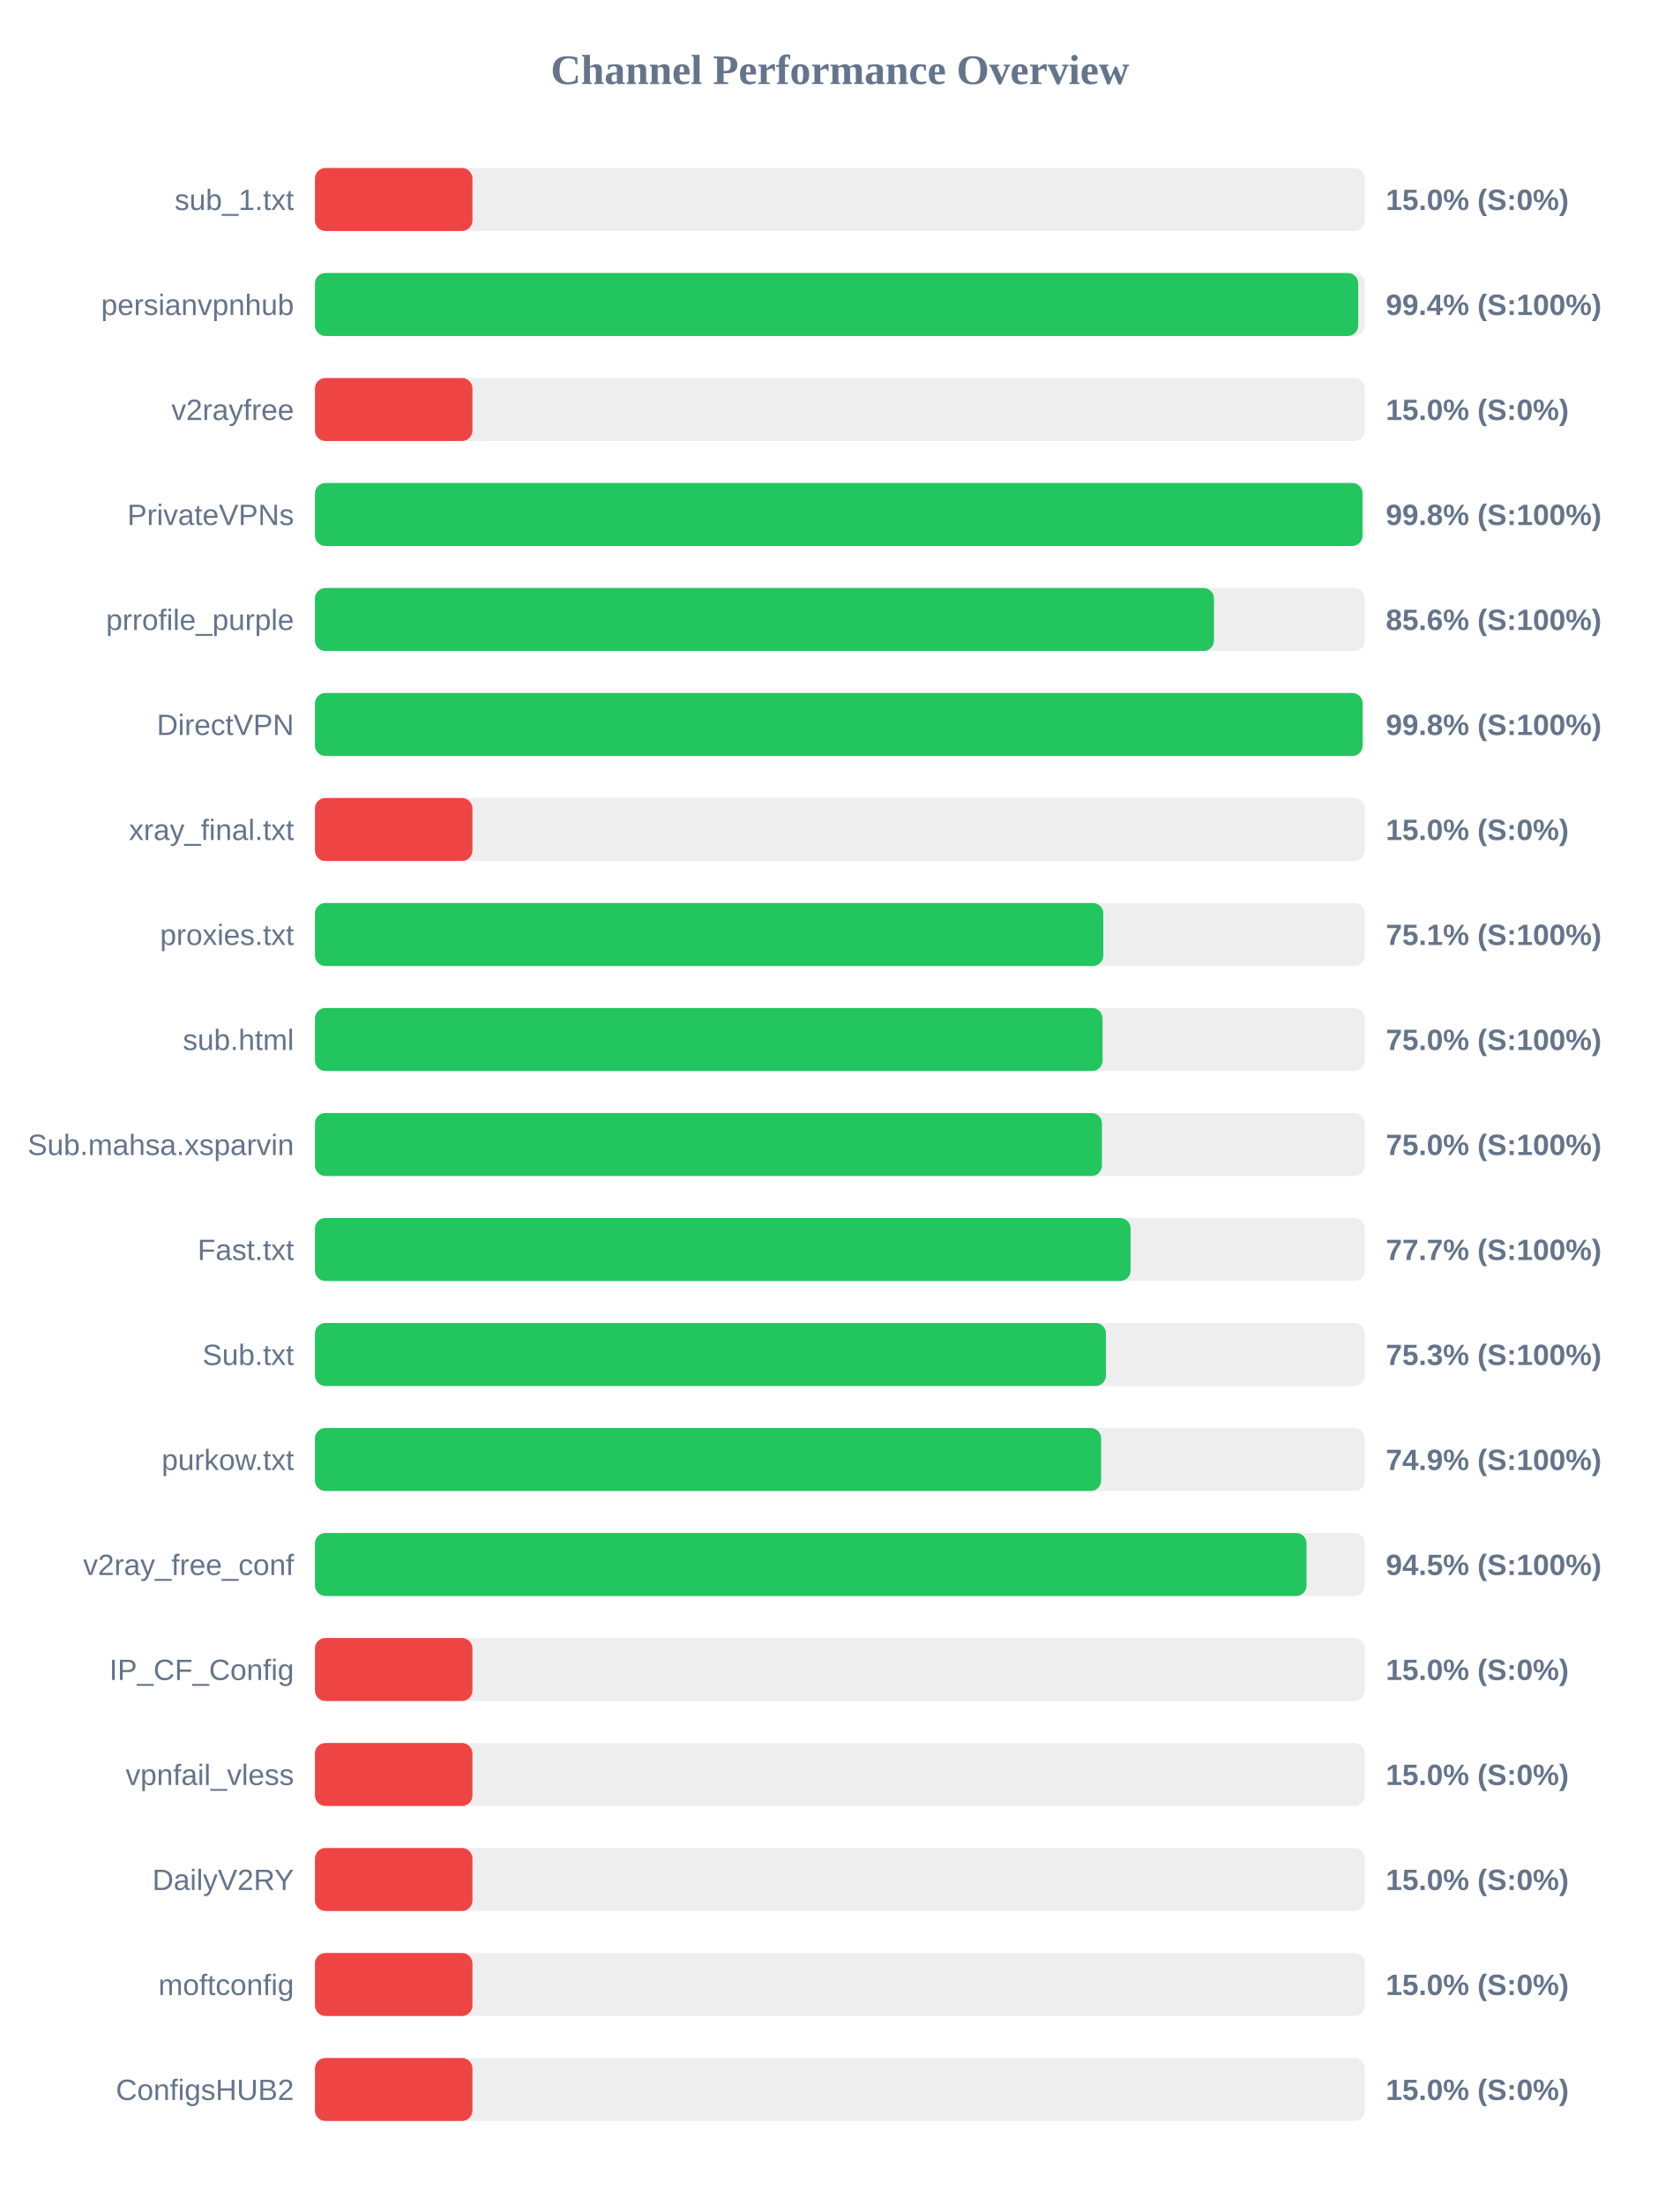
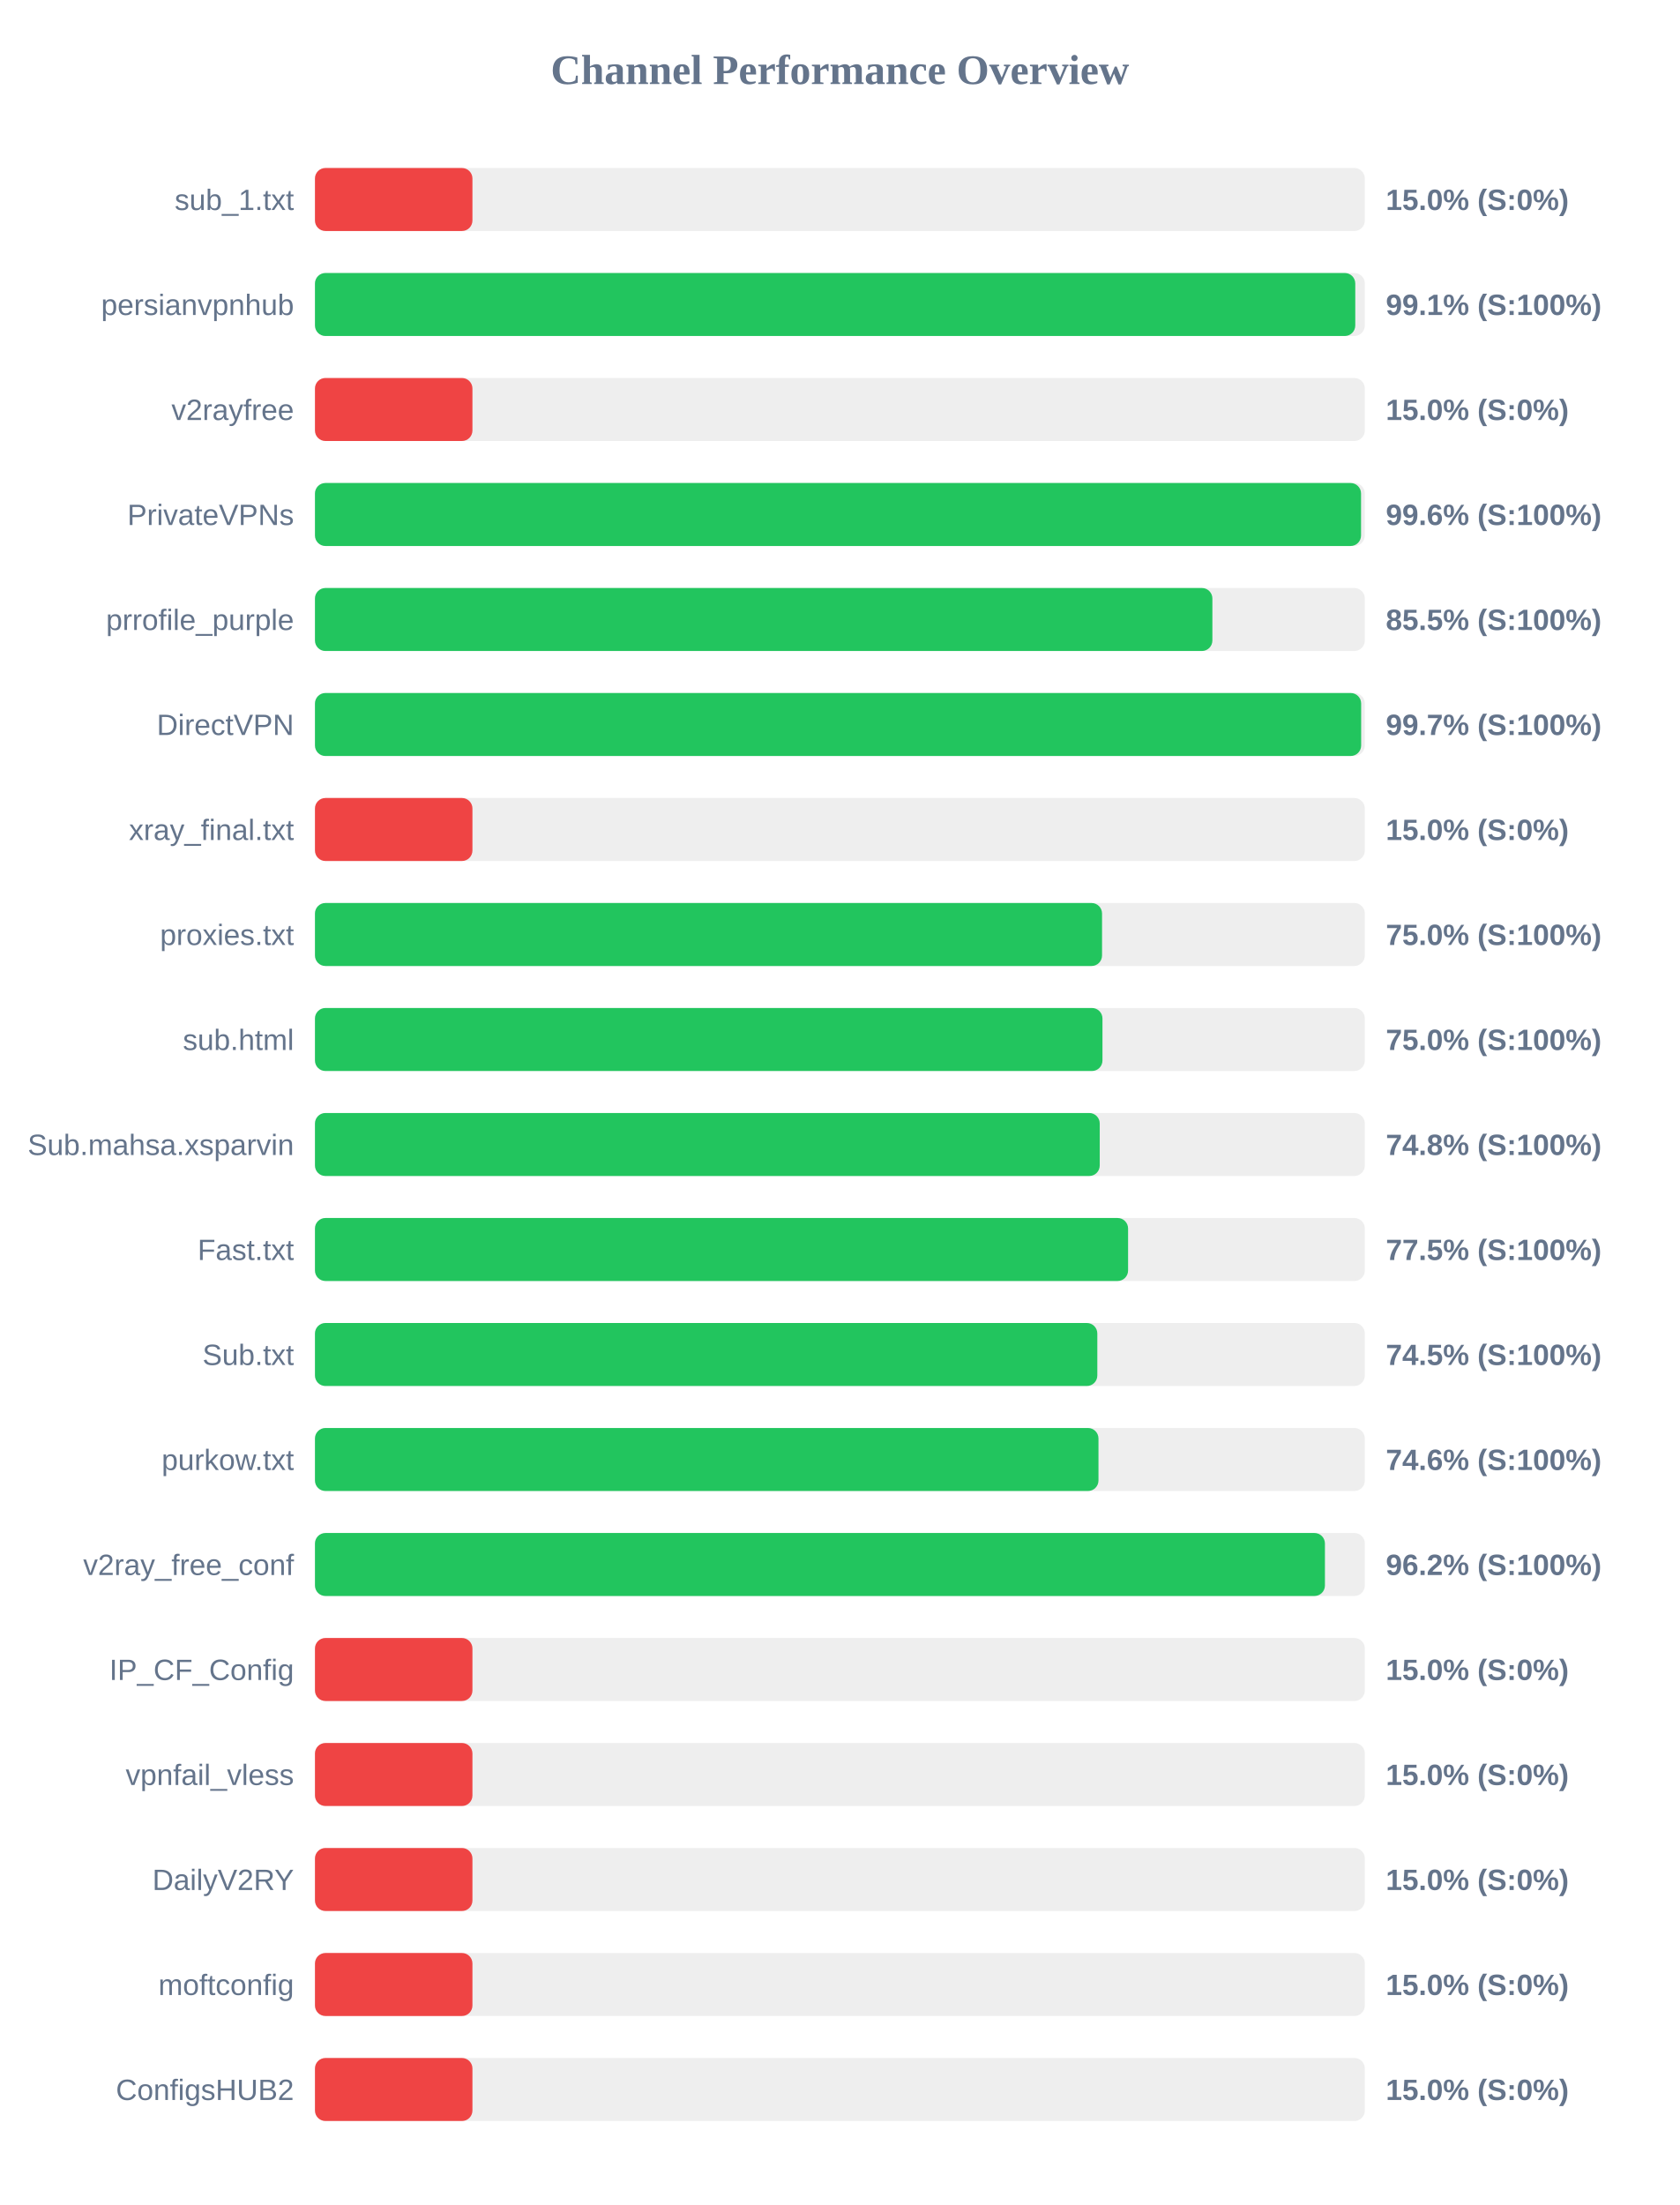
<svg xmlns="http://www.w3.org/2000/svg" width="800" height="1050" version="1.1">
  <style>
        .row { font: 14px Arial; fill: #64748b; }
        .score { font: bold 14px Arial; fill: #64748b; }
    </style>
  <text x="400" y="40" text-anchor="middle" font-size="20px" font-weight="bold" fill="#64748b">Channel Performance Overview</text>
  <rect x="150" y="80" width="500" height="30" fill="#eee" rx="5" />
  <rect x="150" y="80" width="75.0" height="30" fill="#ef4444" rx="5" />
  <text x="140" y="100" text-anchor="end" class="row">sub_1.txt</text>
  <text x="660" y="100" text-anchor="start" class="score">15.0% (S:0%)</text>
  <rect x="150" y="130" width="500" height="30" fill="#eee" rx="5" />
-   <rect x="150" y="130" width="496.85" height="30" fill="#22c55e" rx="5" />
+   <rect x="150" y="130" width="495.45" height="30" fill="#22c55e" rx="5" />
  <text x="140" y="150" text-anchor="end" class="row">persianvpnhub</text>
-   <text x="660" y="150" text-anchor="start" class="score">99.4% (S:100%)</text>
+   <text x="660" y="150" text-anchor="start" class="score">99.1% (S:100%)</text>
  <rect x="150" y="180" width="500" height="30" fill="#eee" rx="5" />
  <rect x="150" y="180" width="75.0" height="30" fill="#ef4444" rx="5" />
  <text x="140" y="200" text-anchor="end" class="row">v2rayfree</text>
  <text x="660" y="200" text-anchor="start" class="score">15.0% (S:0%)</text>
  <rect x="150" y="230" width="500" height="30" fill="#eee" rx="5" />
-   <rect x="150" y="230" width="498.9" height="30" fill="#22c55e" rx="5" />
+   <rect x="150" y="230" width="498.2" height="30" fill="#22c55e" rx="5" />
  <text x="140" y="250" text-anchor="end" class="row">PrivateVPNs</text>
-   <text x="660" y="250" text-anchor="start" class="score">99.8% (S:100%)</text>
+   <text x="660" y="250" text-anchor="start" class="score">99.6% (S:100%)</text>
  <rect x="150" y="280" width="500" height="30" fill="#eee" rx="5" />
-   <rect x="150" y="280" width="428.15" height="30" fill="#22c55e" rx="5" />
+   <rect x="150" y="280" width="427.4" height="30" fill="#22c55e" rx="5" />
  <text x="140" y="300" text-anchor="end" class="row">prrofile_purple</text>
-   <text x="660" y="300" text-anchor="start" class="score">85.6% (S:100%)</text>
+   <text x="660" y="300" text-anchor="start" class="score">85.5% (S:100%)</text>
  <rect x="150" y="330" width="500" height="30" fill="#eee" rx="5" />
-   <rect x="150" y="330" width="498.95" height="30" fill="#22c55e" rx="5" />
+   <rect x="150" y="330" width="498.25" height="30" fill="#22c55e" rx="5" />
  <text x="140" y="350" text-anchor="end" class="row">DirectVPN</text>
-   <text x="660" y="350" text-anchor="start" class="score">99.8% (S:100%)</text>
+   <text x="660" y="350" text-anchor="start" class="score">99.7% (S:100%)</text>
  <rect x="150" y="380" width="500" height="30" fill="#eee" rx="5" />
  <rect x="150" y="380" width="75.0" height="30" fill="#ef4444" rx="5" />
  <text x="140" y="400" text-anchor="end" class="row">xray_final.txt</text>
  <text x="660" y="400" text-anchor="start" class="score">15.0% (S:0%)</text>
  <rect x="150" y="430" width="500" height="30" fill="#eee" rx="5" />
-   <rect x="150" y="430" width="375.45" height="30" fill="#22c55e" rx="5" />
+   <rect x="150" y="430" width="374.85" height="30" fill="#22c55e" rx="5" />
  <text x="140" y="450" text-anchor="end" class="row">proxies.txt</text>
-   <text x="660" y="450" text-anchor="start" class="score">75.1% (S:100%)</text>
+   <text x="660" y="450" text-anchor="start" class="score">75.0% (S:100%)</text>
  <rect x="150" y="480" width="500" height="30" fill="#eee" rx="5" />
-   <rect x="150" y="480" width="375.1" height="30" fill="#22c55e" rx="5" />
+   <rect x="150" y="480" width="375.05" height="30" fill="#22c55e" rx="5" />
  <text x="140" y="500" text-anchor="end" class="row">sub.html</text>
  <text x="660" y="500" text-anchor="start" class="score">75.0% (S:100%)</text>
  <rect x="150" y="530" width="500" height="30" fill="#eee" rx="5" />
-   <rect x="150" y="530" width="374.8" height="30" fill="#22c55e" rx="5" />
+   <rect x="150" y="530" width="373.75" height="30" fill="#22c55e" rx="5" />
  <text x="140" y="550" text-anchor="end" class="row">Sub.mahsa.xsparvin</text>
-   <text x="660" y="550" text-anchor="start" class="score">75.0% (S:100%)</text>
+   <text x="660" y="550" text-anchor="start" class="score">74.8% (S:100%)</text>
  <rect x="150" y="580" width="500" height="30" fill="#eee" rx="5" />
-   <rect x="150" y="580" width="388.45" height="30" fill="#22c55e" rx="5" />
+   <rect x="150" y="580" width="387.25" height="30" fill="#22c55e" rx="5" />
  <text x="140" y="600" text-anchor="end" class="row">Fast.txt</text>
-   <text x="660" y="600" text-anchor="start" class="score">77.7% (S:100%)</text>
+   <text x="660" y="600" text-anchor="start" class="score">77.5% (S:100%)</text>
  <rect x="150" y="630" width="500" height="30" fill="#eee" rx="5" />
-   <rect x="150" y="630" width="376.7" height="30" fill="#22c55e" rx="5" />
+   <rect x="150" y="630" width="372.6" height="30" fill="#22c55e" rx="5" />
  <text x="140" y="650" text-anchor="end" class="row">Sub.txt</text>
-   <text x="660" y="650" text-anchor="start" class="score">75.3% (S:100%)</text>
+   <text x="660" y="650" text-anchor="start" class="score">74.5% (S:100%)</text>
  <rect x="150" y="680" width="500" height="30" fill="#eee" rx="5" />
-   <rect x="150" y="680" width="374.4" height="30" fill="#22c55e" rx="5" />
+   <rect x="150" y="680" width="373.15" height="30" fill="#22c55e" rx="5" />
  <text x="140" y="700" text-anchor="end" class="row">purkow.txt</text>
-   <text x="660" y="700" text-anchor="start" class="score">74.9% (S:100%)</text>
+   <text x="660" y="700" text-anchor="start" class="score">74.6% (S:100%)</text>
  <rect x="150" y="730" width="500" height="30" fill="#eee" rx="5" />
-   <rect x="150" y="730" width="472.25" height="30" fill="#22c55e" rx="5" />
+   <rect x="150" y="730" width="481.0" height="30" fill="#22c55e" rx="5" />
  <text x="140" y="750" text-anchor="end" class="row">v2ray_free_conf</text>
-   <text x="660" y="750" text-anchor="start" class="score">94.5% (S:100%)</text>
+   <text x="660" y="750" text-anchor="start" class="score">96.2% (S:100%)</text>
  <rect x="150" y="780" width="500" height="30" fill="#eee" rx="5" />
  <rect x="150" y="780" width="75.0" height="30" fill="#ef4444" rx="5" />
  <text x="140" y="800" text-anchor="end" class="row">IP_CF_Config</text>
  <text x="660" y="800" text-anchor="start" class="score">15.0% (S:0%)</text>
  <rect x="150" y="830" width="500" height="30" fill="#eee" rx="5" />
  <rect x="150" y="830" width="75.0" height="30" fill="#ef4444" rx="5" />
  <text x="140" y="850" text-anchor="end" class="row">vpnfail_vless</text>
  <text x="660" y="850" text-anchor="start" class="score">15.0% (S:0%)</text>
  <rect x="150" y="880" width="500" height="30" fill="#eee" rx="5" />
  <rect x="150" y="880" width="75.0" height="30" fill="#ef4444" rx="5" />
  <text x="140" y="900" text-anchor="end" class="row">DailyV2RY</text>
  <text x="660" y="900" text-anchor="start" class="score">15.0% (S:0%)</text>
  <rect x="150" y="930" width="500" height="30" fill="#eee" rx="5" />
  <rect x="150" y="930" width="75.0" height="30" fill="#ef4444" rx="5" />
  <text x="140" y="950" text-anchor="end" class="row">moftconfig</text>
  <text x="660" y="950" text-anchor="start" class="score">15.0% (S:0%)</text>
  <rect x="150" y="980" width="500" height="30" fill="#eee" rx="5" />
  <rect x="150" y="980" width="75.0" height="30" fill="#ef4444" rx="5" />
  <text x="140" y="1000" text-anchor="end" class="row">ConfigsHUB2</text>
  <text x="660" y="1000" text-anchor="start" class="score">15.0% (S:0%)</text>
</svg>
